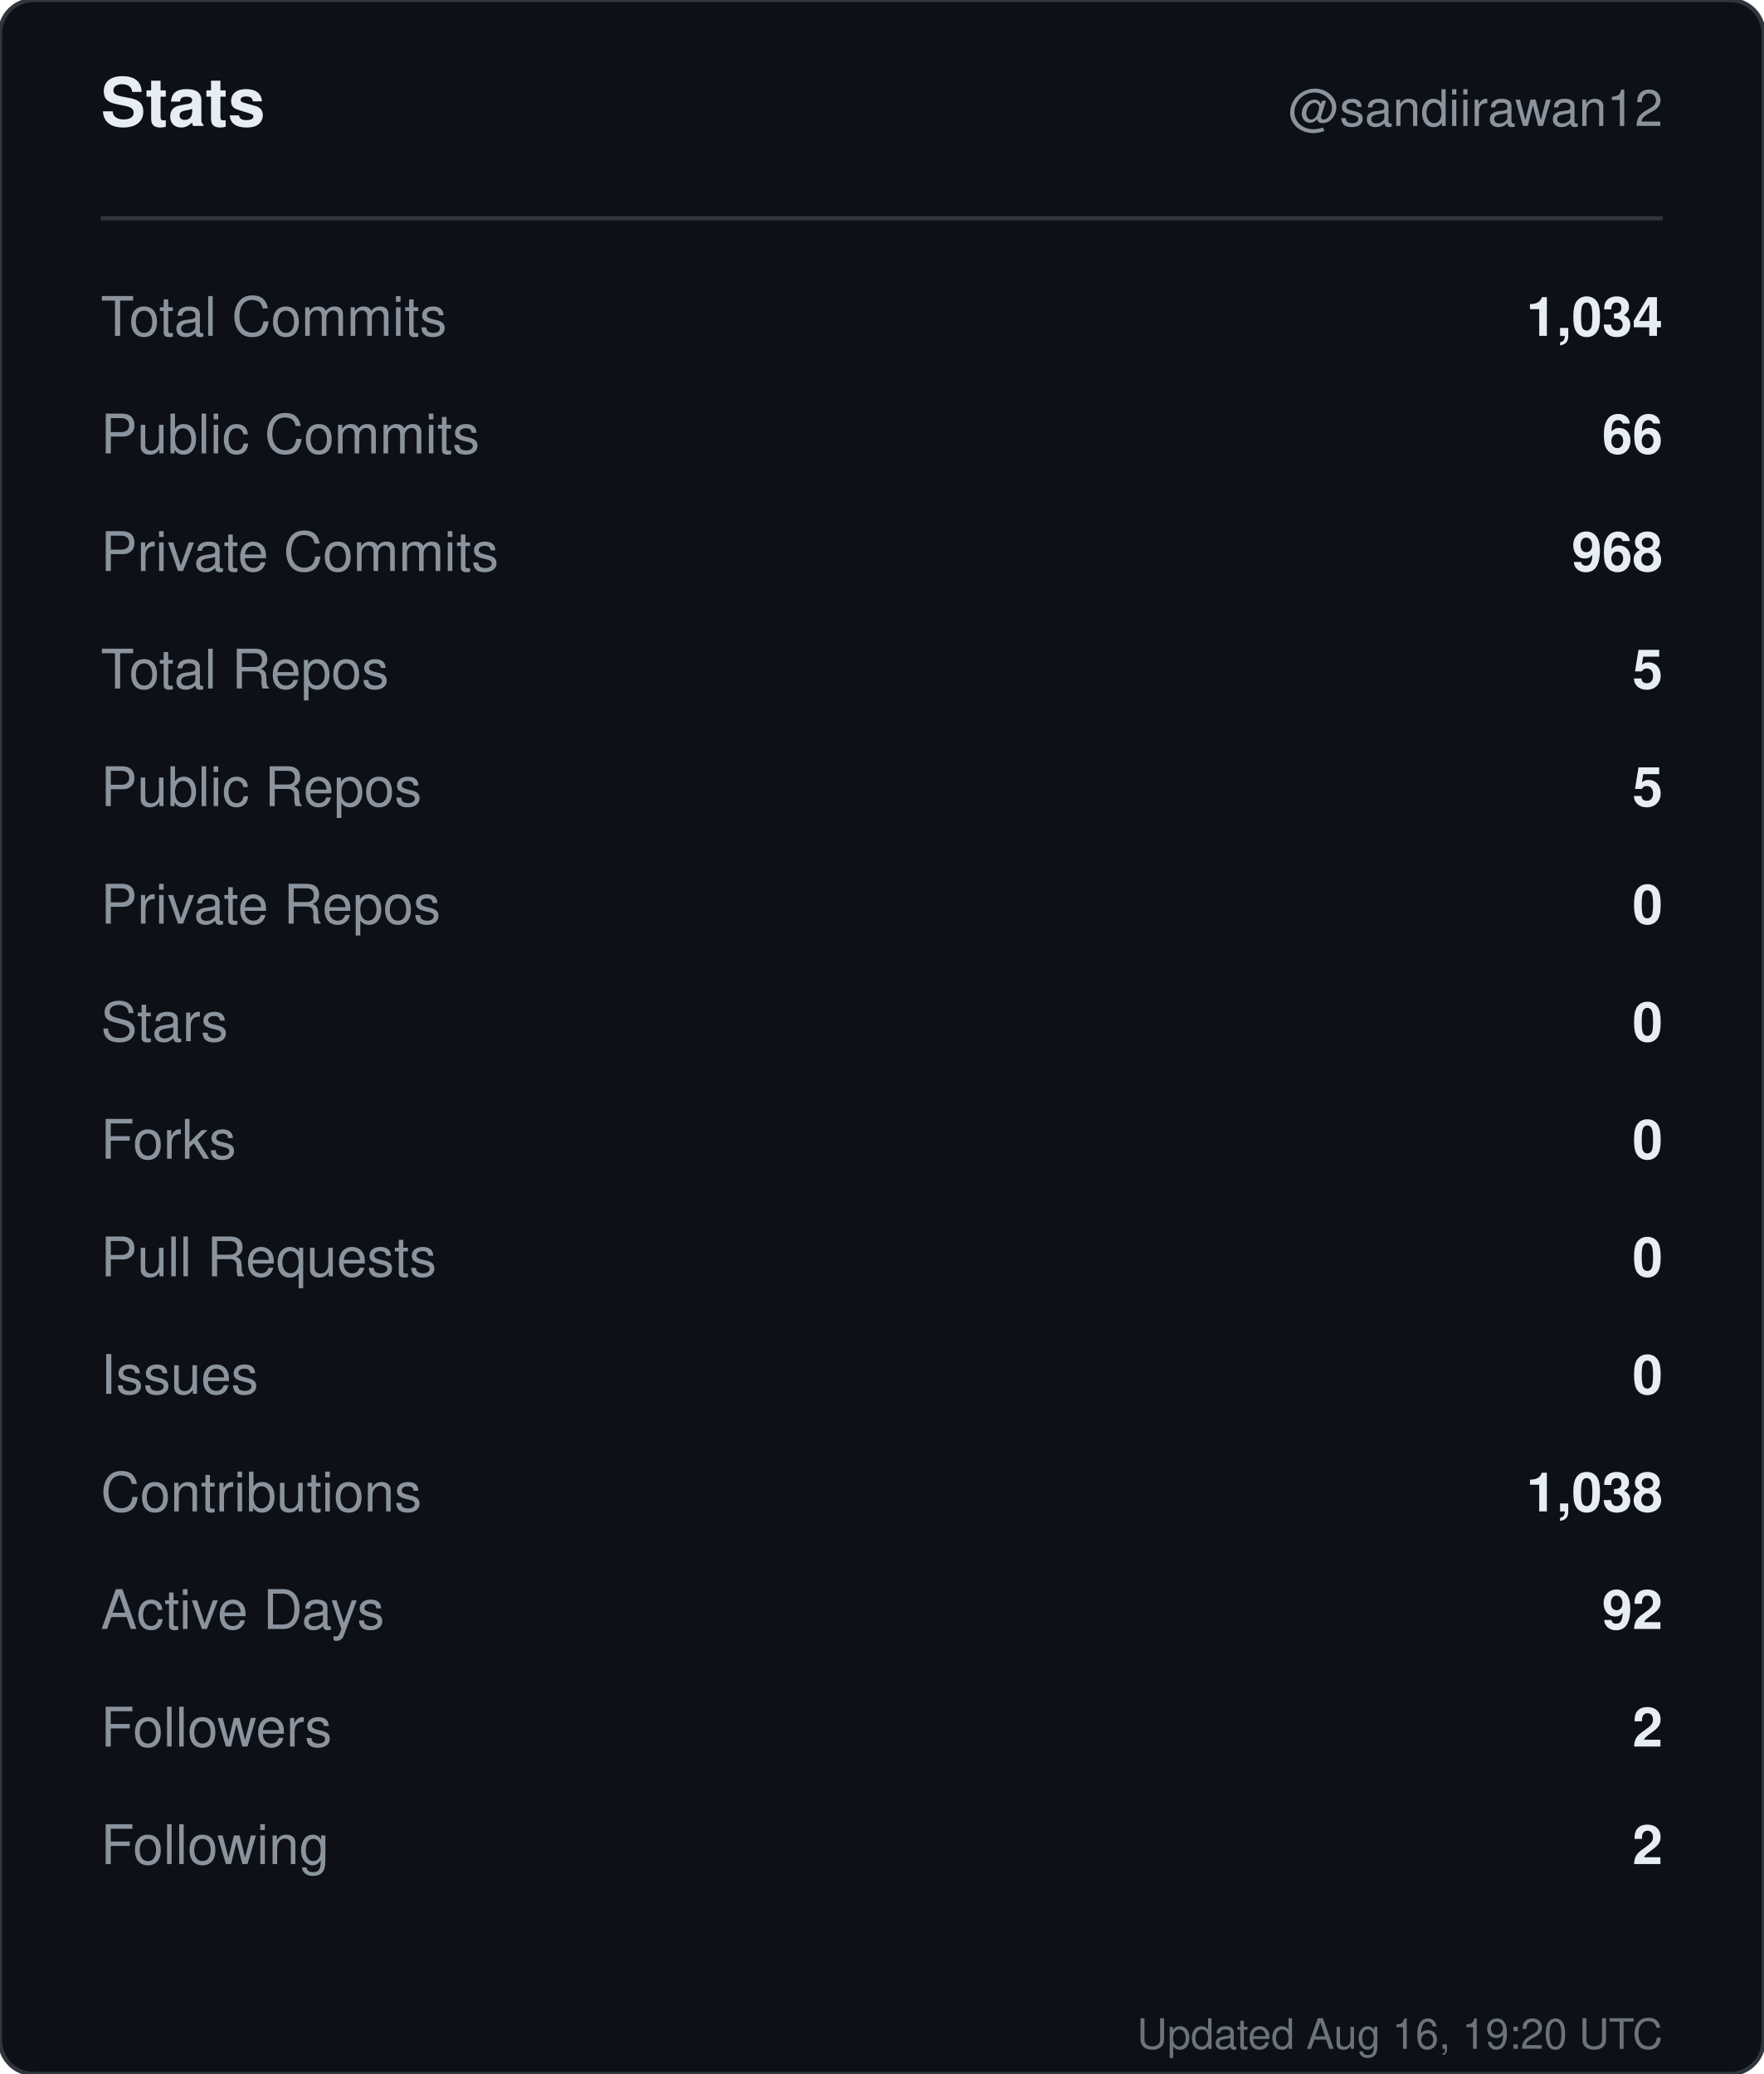
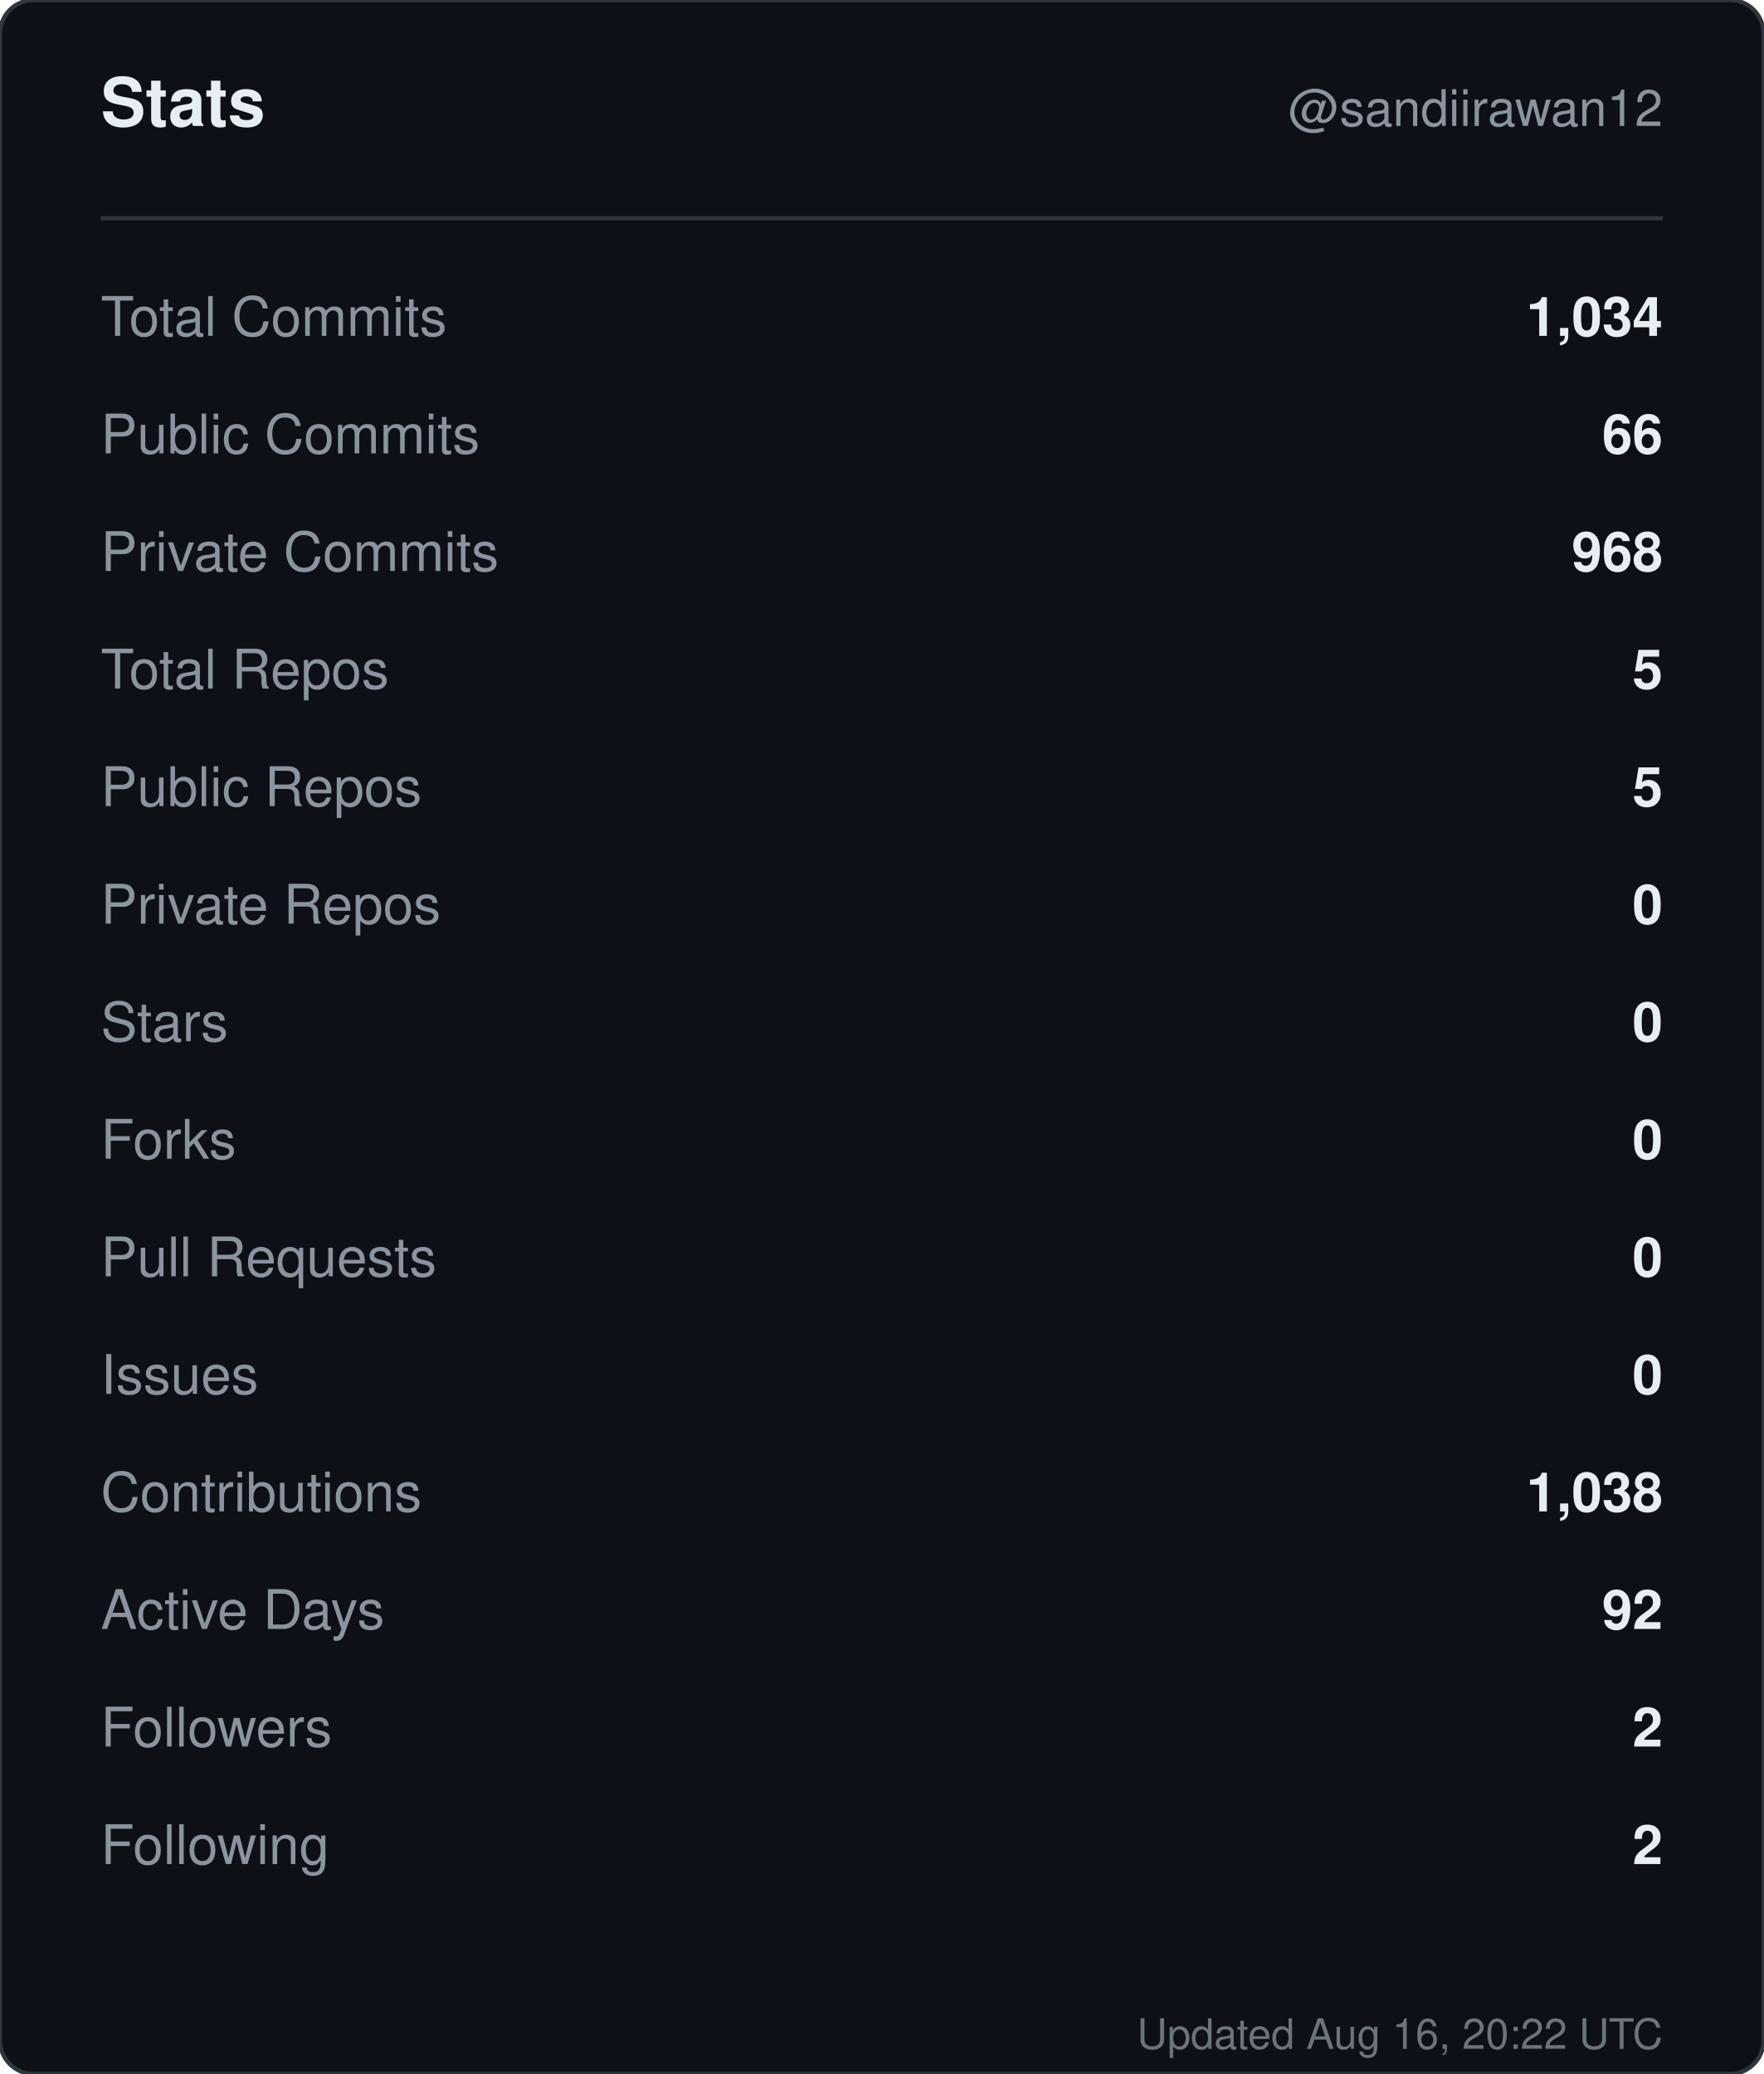
<svg xmlns="http://www.w3.org/2000/svg" width="420" height="494" viewBox="0 0 420 494" role="img" aria-label="Stats for sandiirawan12">
  <rect width="420" height="494" rx="8" fill="#0d1117" stroke="#30363d" />
  <g font-family="-apple-system, BlinkMacSystemFont, Segoe UI, Helvetica, Arial, sans-serif">
    <text x="24" y="30" fill="#e6edf3" font-size="16" font-weight="700">Stats</text>
    <text x="396" y="30" fill="#8b949e" font-size="12" text-anchor="end">@sandiirawan12</text>
    <line x1="24" y1="52" x2="396" y2="52" stroke="#30363d" />
    <text x="24" y="80" fill="#8b949e" font-size="13">Total Commits</text>
    <text x="396" y="80" fill="#e6edf3" font-size="13" font-weight="600" text-anchor="end">1,034</text>
    <text x="24" y="108" fill="#8b949e" font-size="13">Public Commits</text>
    <text x="396" y="108" fill="#e6edf3" font-size="13" font-weight="600" text-anchor="end">66</text>
    <text x="24" y="136" fill="#8b949e" font-size="13">Private Commits</text>
    <text x="396" y="136" fill="#e6edf3" font-size="13" font-weight="600" text-anchor="end">968</text>
    <text x="24" y="164" fill="#8b949e" font-size="13">Total Repos</text>
    <text x="396" y="164" fill="#e6edf3" font-size="13" font-weight="600" text-anchor="end">5</text>
    <text x="24" y="192" fill="#8b949e" font-size="13">Public Repos</text>
    <text x="396" y="192" fill="#e6edf3" font-size="13" font-weight="600" text-anchor="end">5</text>
    <text x="24" y="220" fill="#8b949e" font-size="13">Private Repos</text>
    <text x="396" y="220" fill="#e6edf3" font-size="13" font-weight="600" text-anchor="end">0</text>
    <text x="24" y="248" fill="#8b949e" font-size="13">Stars</text>
    <text x="396" y="248" fill="#e6edf3" font-size="13" font-weight="600" text-anchor="end">0</text>
    <text x="24" y="276" fill="#8b949e" font-size="13">Forks</text>
    <text x="396" y="276" fill="#e6edf3" font-size="13" font-weight="600" text-anchor="end">0</text>
    <text x="24" y="304" fill="#8b949e" font-size="13">Pull Requests</text>
    <text x="396" y="304" fill="#e6edf3" font-size="13" font-weight="600" text-anchor="end">0</text>
    <text x="24" y="332" fill="#8b949e" font-size="13">Issues</text>
    <text x="396" y="332" fill="#e6edf3" font-size="13" font-weight="600" text-anchor="end">0</text>
    <text x="24" y="360" fill="#8b949e" font-size="13">Contributions</text>
    <text x="396" y="360" fill="#e6edf3" font-size="13" font-weight="600" text-anchor="end">1,038</text>
    <text x="24" y="388" fill="#8b949e" font-size="13">Active Days</text>
    <text x="396" y="388" fill="#e6edf3" font-size="13" font-weight="600" text-anchor="end">92</text>
    <text x="24" y="416" fill="#8b949e" font-size="13">Followers</text>
    <text x="396" y="416" fill="#e6edf3" font-size="13" font-weight="600" text-anchor="end">2</text>
    <text x="24" y="444" fill="#8b949e" font-size="13">Following</text>
    <text x="396" y="444" fill="#e6edf3" font-size="13" font-weight="600" text-anchor="end">2</text>
-     <text x="396" y="488" fill="#8b949e" font-size="10" text-anchor="end" opacity="0.75">Updated Aug 16, 19:20 UTC</text>
+     <text x="396" y="488" fill="#8b949e" font-size="10" text-anchor="end" opacity="0.75">Updated Aug 16, 20:22 UTC</text>
  </g>
</svg>
